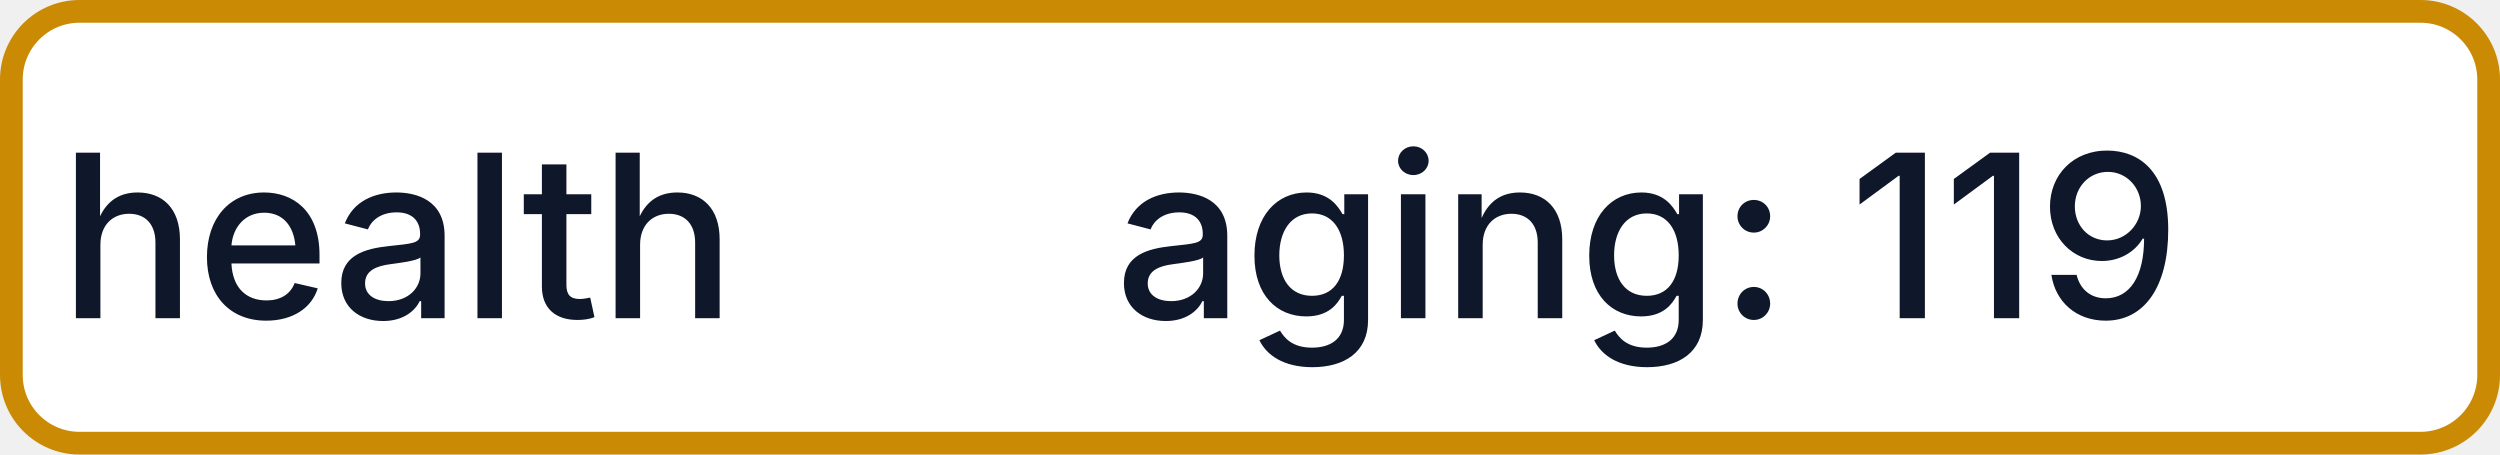
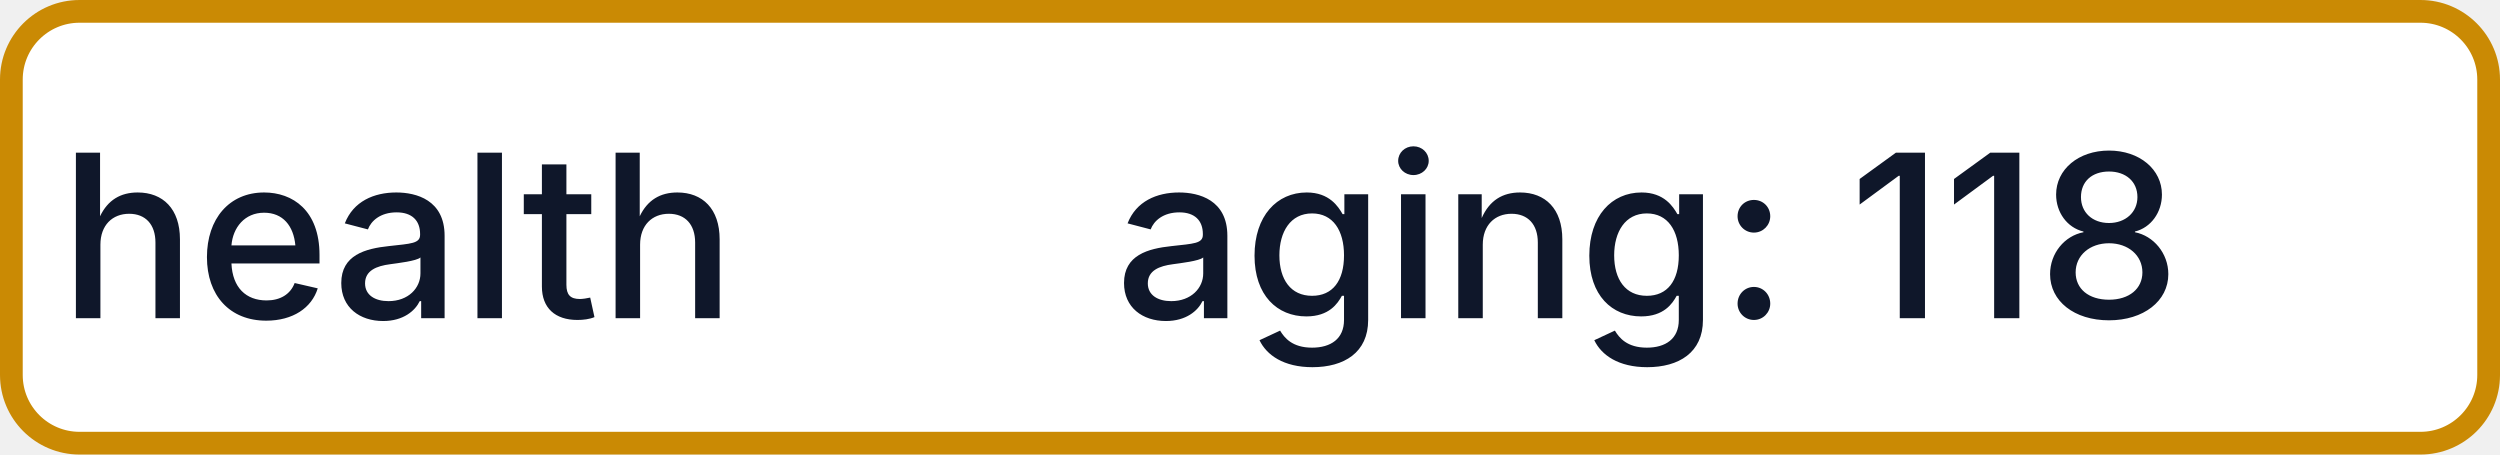
- <svg xmlns="http://www.w3.org/2000/svg" width="110" height="20" role="img" aria-label="health: aging: 119">
+ <svg xmlns="http://www.w3.org/2000/svg" width="110" height="20" role="img" aria-label="health: aging: 118">
  <rect x="0.5" y="0.5" width="109" height="19" rx="3" fill="#FFFFFF" stroke="#CA8A04" stroke-width="1" />
  <g fill="#0F172A" text-anchor="middle" font-family="-apple-system,BlinkMacSystemFont,Segoe UI,sans-serif" font-size="10" font-weight="500">
    <text x="17.5" y="14">health</text>
-     <text x="72.5" y="14" textLength="68" lengthAdjust="spacingAndGlyphs">aging: 119</text>
+     <text x="72.5" y="14" textLength="68" lengthAdjust="spacingAndGlyphs">aging: 118</text>
  </g>
</svg>
